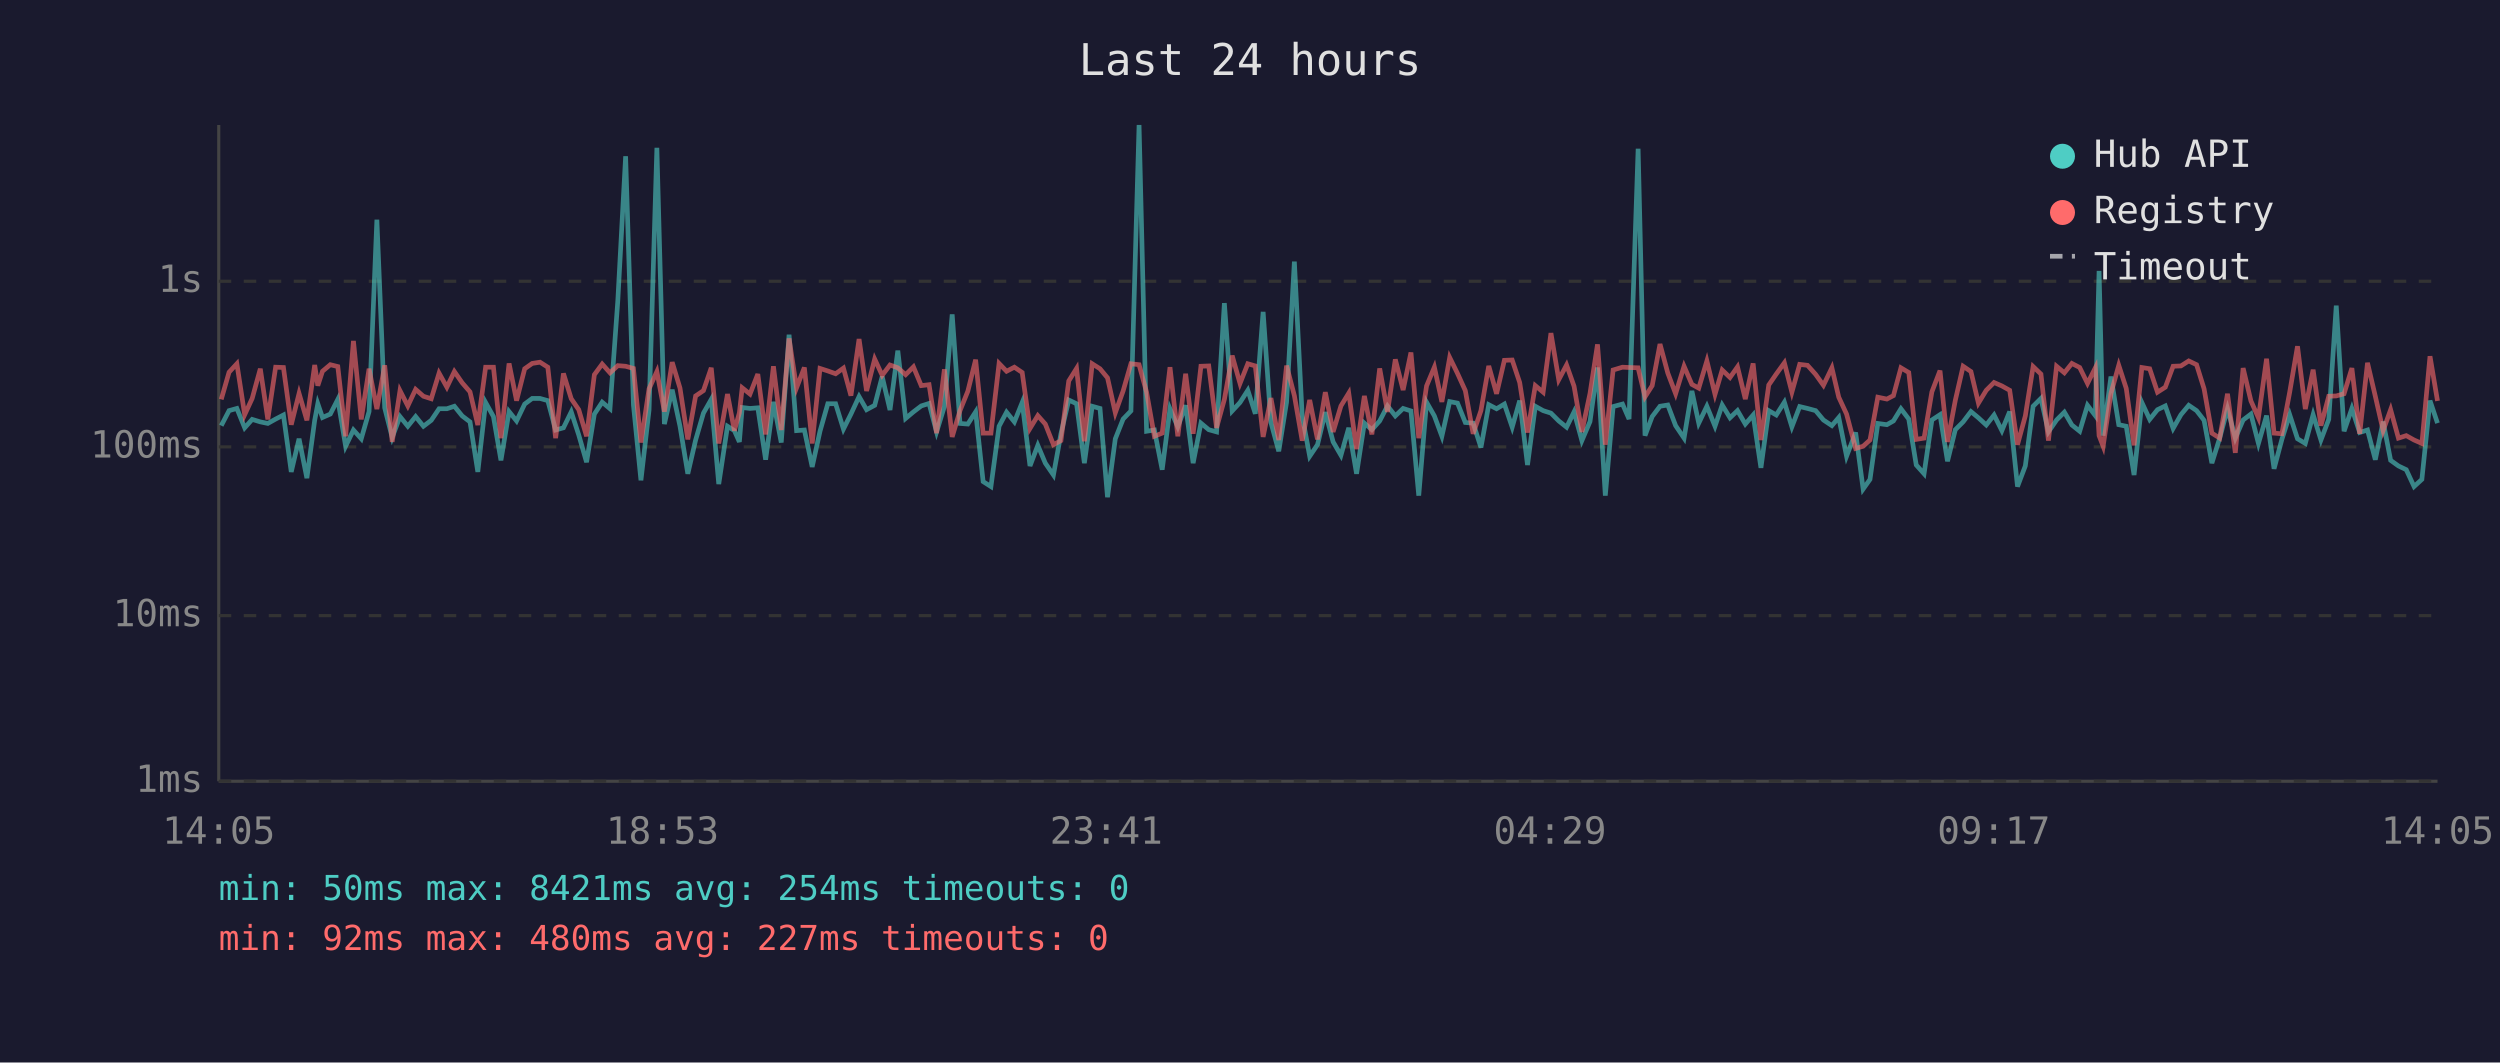
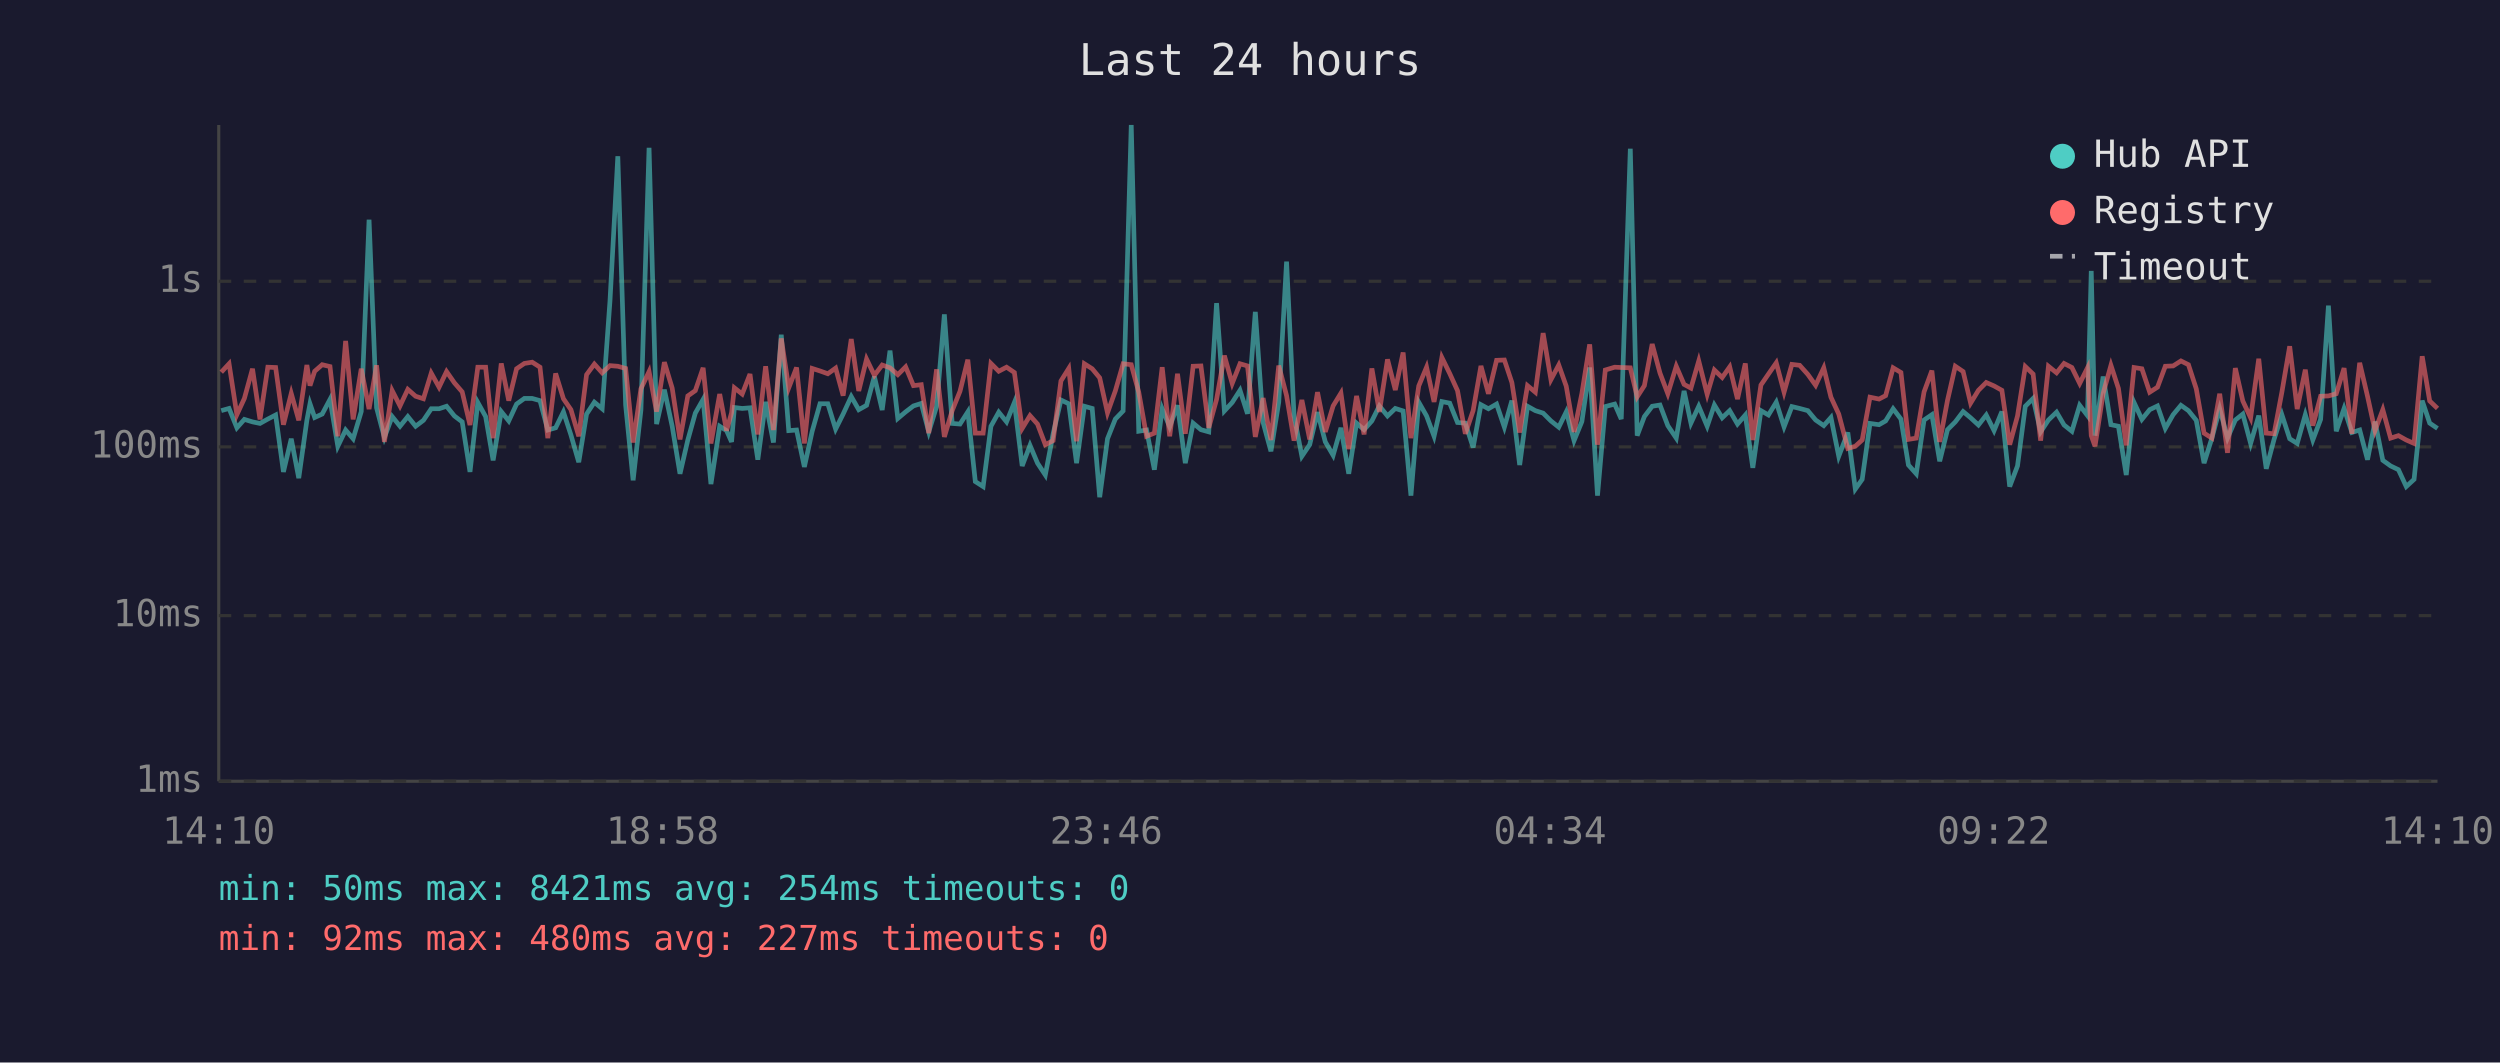
<svg xmlns="http://www.w3.org/2000/svg" viewBox="0 0 800 340" font-family="monospace" font-size="12">
  <rect width="800" height="340" fill="#1a1a2e" />
  <text x="400" y="24" fill="#e0e0e0" font-size="14" text-anchor="middle">Last 24 hours</text>
  <line x1="70" y1="40" x2="70" y2="250" stroke="#444" stroke-width="1" />
  <line x1="70" y1="250" x2="780" y2="250" stroke="#444" stroke-width="1" />
  <line x1="70" y1="250" x2="780" y2="250" stroke="#333" stroke-width="1" stroke-dasharray="4" />
  <text x="65" y="250" fill="#888" text-anchor="end" dominant-baseline="middle">1ms</text>
  <line x1="70" y1="197" x2="780" y2="197" stroke="#333" stroke-width="1" stroke-dasharray="4" />
  <text x="65" y="197" fill="#888" text-anchor="end" dominant-baseline="middle">10ms</text>
  <line x1="70" y1="143" x2="780" y2="143" stroke="#333" stroke-width="1" stroke-dasharray="4" />
  <text x="65" y="143" fill="#888" text-anchor="end" dominant-baseline="middle">100ms</text>
  <line x1="70" y1="90" x2="780" y2="90" stroke="#333" stroke-width="1" stroke-dasharray="4" />
  <text x="65" y="90" fill="#888" text-anchor="end" dominant-baseline="middle">1s</text>
-   <text x="70" y="270" fill="#888" text-anchor="middle">14:05</text>
-   <text x="212" y="270" fill="#888" text-anchor="middle">18:53</text>
-   <text x="354" y="270" fill="#888" text-anchor="middle">23:41</text>
-   <text x="496" y="270" fill="#888" text-anchor="middle">04:29</text>
-   <text x="638" y="270" fill="#888" text-anchor="middle">09:17</text>
-   <text x="780" y="270" fill="#888" text-anchor="middle">14:05</text>
-   <polyline points="70.8,136.2 73.3,131.4 75.8,130.7 78.3,136.9 80.7,134.2 83.3,135.0 85.7,135.5 88.2,134.1 90.7,132.8 93.2,151.0 95.7,140.4 98.2,153.0 100.7,134.5 101.7,129.2 103.2,133.6 105.7,132.5 108.1,127.8 110.6,142.8 113.1,137.6 115.6,140.4 118.1,131.7 120.6,70.3 123.1,130.5 125.5,140.0 128.0,133.3 130.5,136.4 133.0,133.3 135.5,136.4 138.0,134.5 140.5,130.8 143.0,130.8 145.4,130.0 147.9,133.1 150.4,135.0 152.9,151.0 155.4,128.8 157.9,133.3 160.3,147.3 162.9,131.7 165.3,134.7 167.9,129.3 170.3,127.5 172.8,127.5 175.3,128.2 177.8,137.6 180.3,136.9 182.8,131.8 185.2,139.2 187.7,147.9 190.2,132.5 192.7,128.7 195.2,130.8 197.7,96.2 200.2,50.0 202.7,129.6 205.1,153.7 207.7,131.2 210.2,47.3 212.6,135.7 215.1,124.7 217.6,136.4 220.1,151.6 222.6,140.8 225.1,132.2 227.6,127.8 230.0,154.9 232.8,136.4 235.0,137.8 236.6,141.4 237.5,130.4 240.0,130.7 242.5,130.5 245.0,147.1 247.5,128.6 250.0,141.6 252.5,107.1 254.9,137.8 257.4,137.6 259.9,149.4 262.4,138.0 264.9,129.2 267.4,129.2 269.9,137.3 272.3,132.5 274.9,126.9 277.3,131.1 279.9,129.7 282.3,120.5 284.8,131.2 287.3,112.2 289.8,133.9 292.3,131.8 294.8,129.9 297.3,129.1 299.7,138.2 302.2,130.1 304.7,100.6 307.2,135.5 309.7,135.7 312.2,131.8 314.6,154.1 317.1,155.7 319.7,136.4 322.1,131.9 324.6,135.0 327.1,128.8 329.6,149.1 332.1,142.5 334.5,148.2 337.1,152.0 339.5,138.8 342.0,128.0 344.5,129.2 347.0,148.2 349.5,130.0 352.0,130.7 354.4,159.1 356.9,140.4 359.4,134.1 361.9,131.5 364.5,40.0 366.9,138.0 369.4,137.6 371.9,150.3 374.4,130.8 376.9,136.6 379.4,129.7 381.8,148.2 384.3,135.4 386.8,137.5 389.3,138.2 391.8,97.0 394.3,131.5 396.8,128.8 399.3,124.9 401.7,132.4 404.2,99.8 406.7,135.2 409.2,144.4 411.7,128.7 414.2,83.7 416.7,133.1 419.1,146.0 421.6,142.3 424.1,131.9 426.6,141.4 429.1,145.7 431.6,136.9 434.1,151.6 436.6,135.4 439.0,137.5 441.5,134.7 444.0,129.9 446.5,133.1 449.0,130.7 451.5,131.5 454.0,158.6 456.5,128.7 459.0,133.1 461.4,139.6 463.9,128.5 466.4,129.0 468.9,135.2 471.4,135.4 473.9,143.2 476.4,129.5 478.9,130.8 481.4,129.3 483.9,136.7 486.3,128.2 488.8,148.8 491.3,130.0 493.8,131.4 496.3,132.2 498.8,134.7 501.3,136.7 503.7,131.8 506.2,141.0 508.8,134.9 511.2,117.6 513.7,158.6 516.2,130.1 519.2,129.3 521.3,134.1 524.2,47.6 526.4,139.4 528.7,133.3 531.2,130.0 533.7,129.6 536.2,136.2 538.9,140.2 541.4,125.1 543.6,135.4 546.2,130.0 548.8,136.4 551.1,129.6 553.6,133.7 556.0,131.4 558.5,135.7 561.0,132.8 563.5,149.7 566.0,131.4 568.4,132.8 571.0,128.7 573.4,136.6 575.9,130.1 578.4,130.7 581.0,131.4 583.5,134.4 586.2,136.2 588.4,133.6 590.9,146.0 593.8,138.4 596.2,156.5 598.4,153.4 600.9,135.5 603.8,135.9 605.9,134.7 608.3,130.8 610.8,134.1 613.2,148.8 615.7,151.6 618.2,134.4 620.8,132.7 623.2,147.6 625.7,137.5 628.2,135.0 630.7,131.7 633.1,133.7 635.6,136.0 638.1,132.8 640.6,137.8 643.1,131.7 645.6,155.7 648.1,149.1 650.6,130.0 653.1,127.5 655.5,138.2 658.1,134.4 660.6,131.9 663.0,136.0 665.5,138.0 668.0,129.7 670.5,133.0 671.7,86.7 673.0,139.4 675.5,120.5 678.0,135.9 680.4,136.4 682.9,152.0 685.4,128.8 687.9,134.2 690.4,131.1 692.9,129.9 695.4,137.1 697.9,132.7 700.4,129.7 702.9,131.4 705.3,134.5 707.8,148.2 710.3,140.2 712.8,130.8 715.3,140.2 717.8,134.4 720.3,132.5 722.7,141.9 725.3,133.0 727.7,150.0 730.2,140.6 732.7,132.7 735.2,140.4 737.7,141.9 740.2,132.7 742.7,140.8 745.2,134.2 747.6,97.8 750.1,138.0 752.6,130.7 755.1,138.4 757.6,137.6 760.1,147.1 762.6,134.9 765.0,147.3 767.5,149.1 770.0,150.3 772.5,155.7 775.0,153.4 777.6,128.2 780.0,135.4" fill="none" stroke="#4ecdc4" stroke-width="1.5" opacity="0.6" />
-   <polyline points="70.8,127.8 73.3,119.1 75.8,116.4 78.3,132.7 80.7,127.5 83.3,118.0 85.7,134.2 88.2,117.5 90.7,117.6 93.2,135.9 95.7,125.9 98.2,134.5 100.7,116.8 101.7,123.4 103.2,118.8 105.7,116.7 108.1,117.3 110.6,139.6 113.1,109.1 115.6,134.2 118.1,118.0 120.6,130.9 123.1,116.9 125.5,141.4 128.0,125.0 130.5,129.9 133.0,124.6 135.5,126.8 138.0,127.6 140.5,119.4 143.0,123.9 145.4,118.9 147.9,122.5 150.4,125.4 152.9,136.0 155.4,117.5 157.9,117.5 160.3,140.2 162.9,116.3 165.3,128.2 167.9,118.0 170.3,116.3 172.8,115.9 175.3,117.5 177.8,140.2 180.3,119.5 182.8,127.6 185.2,131.1 187.7,139.6 190.2,119.9 192.7,116.5 195.2,119.3 197.7,117.0 200.2,117.2 202.7,117.9 205.1,141.6 207.7,124.4 210.2,118.9 212.6,131.7 215.1,115.9 217.6,124.2 220.1,140.6 222.6,126.7 225.1,125.0 227.6,117.7 230.0,141.9 232.8,126.1 235.0,137.8 236.6,132.1 237.5,124.1 240.0,126.1 242.5,119.7 245.0,139.0 247.5,117.2 250.0,137.6 252.5,108.3 254.9,124.1 257.4,117.6 259.9,141.9 262.4,117.9 264.9,118.7 267.4,119.6 269.9,117.8 272.3,126.6 274.9,108.5 277.3,125.1 279.9,114.9 282.3,120.1 284.8,116.8 287.3,117.7 289.8,119.9 292.3,117.4 294.8,123.4 297.3,123.1 299.7,138.6 302.2,118.2 304.7,139.8 307.2,131.4 309.7,125.2 312.2,115.1 314.6,138.6 317.1,138.6 319.7,116.3 322.1,118.8 324.6,117.5 327.1,119.2 329.6,137.1 332.1,133.0 334.5,135.7 337.1,142.3 339.5,141.0 342.0,121.9 344.5,117.9 347.0,141.2 349.5,116.4 352.0,118.0 354.4,120.9 356.9,132.1 359.4,125.1 361.9,116.4 364.5,116.7 366.9,125.5 369.4,139.6 371.9,138.6 374.4,117.5 376.9,139.6 379.4,119.6 381.8,138.8 384.3,117.2 386.8,117.1 389.3,136.9 391.8,127.8 394.3,113.8 396.8,122.7 399.3,116.4 401.7,117.1 404.2,139.8 406.7,127.4 409.2,140.8 411.7,117.0 414.2,126.6 416.7,141.0 419.1,128.0 421.6,140.6 424.1,125.5 426.6,138.2 429.1,129.9 431.6,125.8 434.1,143.7 436.6,126.7 439.0,139.0 441.5,117.9 444.0,131.8 446.5,115.0 449.0,124.8 451.5,112.8 454.0,140.2 456.5,123.5 459.0,117.5 461.4,128.6 463.9,114.4 466.4,119.5 468.9,125.0 471.4,138.8 473.9,131.4 476.4,117.1 478.9,126.0 481.4,115.3 483.9,115.2 486.3,122.4 488.8,138.4 491.3,123.4 493.8,125.5 496.3,106.6 498.8,121.5 501.3,116.8 503.7,123.6 506.2,138.2 508.8,125.9 511.2,110.2 513.7,142.3 516.2,118.4 519.2,117.5 521.3,117.6 524.2,117.7 526.4,127.0 528.7,123.4 531.2,110.1 533.7,119.4 536.2,126.0 538.9,117.2 541.4,123.0 543.6,124.2 546.2,115.5 548.8,126.2 551.1,118.4 553.6,120.8 556.0,117.4 558.5,127.7 561.0,116.3 563.5,140.8 566.0,123.2 568.4,119.7 571.0,116.1 573.4,125.5 575.9,116.6 578.4,116.9 581.0,119.8 583.5,123.3 586.2,117.7 588.4,127.1 590.9,132.5 593.8,143.5 596.2,142.8 598.4,140.8 600.9,127.1 603.8,127.7 605.9,126.6 608.3,117.7 610.8,119.2 613.2,140.6 615.7,140.2 618.2,125.4 620.8,118.6 623.2,141.4 625.7,128.1 628.2,117.2 630.7,118.9 633.1,129.0 635.6,124.9 638.1,122.4 640.6,123.5 643.1,124.9 645.6,142.3 648.1,133.1 650.6,117.3 653.1,119.7 655.5,141.0 658.1,117.2 660.6,119.3 663.0,116.3 665.5,117.6 668.0,122.7 670.5,117.7 671.7,139.4 673.0,142.8 675.5,125.9 678.0,116.9 680.4,124.3 682.9,142.5 685.4,117.6 687.9,118.0 690.4,125.5 692.9,123.9 695.4,117.2 697.9,117.1 700.4,115.5 702.9,116.7 705.3,124.4 707.8,138.6 710.3,140.2 712.8,126.0 715.3,144.9 717.8,117.8 720.3,128.3 722.7,133.7 725.3,114.8 727.7,138.6 730.2,138.8 732.7,125.5 735.2,110.8 737.7,130.9 740.2,118.3 742.7,136.2 745.2,126.8 747.6,126.7 750.1,126.0 752.6,117.8 755.1,138.8 757.6,116.1 760.1,126.8 762.6,137.8 765.0,131.1 767.5,140.2 770.0,139.4 772.5,140.8 775.0,141.9 777.6,114.0 780.0,128.3" fill="none" stroke="#ff6b6b" stroke-width="1.5" opacity="0.6" />
+   <text x="70" y="270" fill="#888" text-anchor="middle">14:10</text>
+   <text x="212" y="270" fill="#888" text-anchor="middle">18:58</text>
+   <text x="354" y="270" fill="#888" text-anchor="middle">23:46</text>
+   <text x="496" y="270" fill="#888" text-anchor="middle">04:34</text>
+   <text x="638" y="270" fill="#888" text-anchor="middle">09:22</text>
+   <text x="780" y="270" fill="#888" text-anchor="middle">14:10</text>
+   <polyline points="70.8,131.4 73.3,130.7 75.8,136.9 78.2,134.2 80.8,135.0 83.2,135.5 85.7,134.1 88.2,132.8 90.7,151.0 93.2,140.4 95.6,153.0 98.2,134.5 99.2,129.2 100.7,133.6 103.1,132.5 105.6,127.8 108.1,142.8 110.6,137.6 113.0,140.4 115.6,131.7 118.1,70.3 120.5,130.5 123.0,140.0 125.5,133.3 128.0,136.4 130.5,133.3 133.0,136.4 135.5,134.5 138.0,130.8 140.5,130.8 142.9,130.0 145.4,133.1 147.9,135.0 150.4,151.0 152.9,128.8 155.4,133.3 157.8,147.3 160.4,131.7 162.8,134.7 165.3,129.3 167.8,127.5 170.3,127.5 172.8,128.2 175.3,137.6 177.8,136.9 180.3,131.8 182.7,139.2 185.2,147.9 187.7,132.5 190.2,128.7 192.7,130.8 195.2,96.2 197.7,50.0 200.2,129.6 202.6,153.7 205.1,131.2 207.7,47.3 210.1,135.7 212.6,124.7 215.1,136.4 217.6,151.6 220.1,140.8 222.5,132.2 225.0,127.8 227.5,154.9 230.3,136.4 232.5,137.8 234.1,141.4 235.0,130.4 237.5,130.7 240.0,130.5 242.5,147.1 245.0,128.6 247.5,141.6 250.0,107.1 252.4,137.8 254.9,137.6 257.4,149.4 259.9,138.0 262.4,129.2 264.9,129.2 267.4,137.3 269.8,132.5 272.4,126.9 274.8,131.1 277.3,129.7 279.8,120.5 282.3,131.2 284.8,112.2 287.3,133.9 289.8,131.8 292.3,129.9 294.8,129.1 297.2,138.2 299.7,130.1 302.2,100.6 304.7,135.5 307.2,135.7 309.7,131.8 312.1,154.1 314.6,155.7 317.1,136.4 319.6,131.9 322.1,135.0 324.6,128.8 327.1,149.1 329.6,142.5 332.0,148.2 334.5,152.0 337.0,138.8 339.5,128.0 342.0,129.2 344.5,148.2 347.0,130.0 349.5,130.7 351.9,159.1 354.4,140.4 356.9,134.1 359.4,131.5 362.0,40.0 364.4,138.0 366.9,137.6 369.4,150.3 371.9,130.8 374.3,136.6 376.8,129.7 379.3,148.2 381.8,135.4 384.3,137.5 386.8,138.2 389.3,97.0 391.8,131.5 394.3,128.8 396.8,124.9 399.2,132.4 401.7,99.8 404.2,135.2 406.7,144.4 409.2,128.7 411.7,83.7 414.1,133.1 416.6,146.0 419.1,142.3 421.6,131.9 424.1,141.4 426.6,145.7 429.1,136.9 431.6,151.6 434.1,135.4 436.5,137.5 439.0,134.7 441.4,129.9 444.0,133.1 446.5,130.7 449.0,131.5 451.5,158.6 454.0,128.7 456.5,133.1 458.9,139.6 461.4,128.5 463.9,129.0 466.4,135.2 468.9,135.4 471.4,143.2 473.9,129.5 476.3,130.8 478.9,129.3 481.4,136.7 483.8,128.2 486.3,148.8 488.8,130.0 491.3,131.4 493.8,132.2 496.3,134.7 498.8,136.7 501.2,131.8 503.7,141.0 506.2,134.9 508.7,117.6 511.2,158.6 513.7,130.1 516.7,129.3 518.8,134.1 521.7,47.6 523.9,139.4 526.2,133.3 528.7,130.0 531.2,129.6 533.7,136.2 536.4,140.2 538.9,125.1 541.1,135.4 543.6,130.0 546.3,136.4 548.6,129.6 551.1,133.7 553.5,131.4 556.0,135.7 558.5,132.8 560.9,149.7 563.5,131.4 565.9,132.8 568.4,128.7 570.9,136.6 573.4,130.1 575.9,130.7 578.5,131.4 581.0,134.4 583.6,136.2 585.9,133.6 588.4,146.0 591.3,138.4 593.7,156.5 595.9,153.4 598.4,135.5 601.3,135.9 603.4,134.7 605.8,130.8 608.3,134.1 610.7,148.8 613.2,151.6 615.7,134.4 618.2,132.7 620.7,147.6 623.2,137.5 625.7,135.0 628.2,131.7 630.6,133.7 633.1,136.0 635.6,132.8 638.1,137.8 640.6,131.7 643.1,155.7 645.6,149.1 648.1,130.0 650.6,127.5 653.0,138.2 655.5,134.4 658.1,131.9 660.5,136.0 663.0,138.0 665.5,129.7 668.0,133.0 669.2,86.7 670.4,139.4 673.0,120.5 675.5,135.9 677.9,136.4 680.4,152.0 682.9,128.8 685.4,134.2 687.9,131.1 690.4,129.9 692.9,137.1 695.4,132.7 697.9,129.7 700.3,131.4 702.8,134.5 705.3,148.2 707.8,140.2 710.3,130.8 712.8,140.2 715.3,134.4 717.7,132.5 720.2,141.9 722.8,133.0 725.2,150.0 727.7,140.6 730.2,132.7 732.7,140.4 735.1,141.9 737.7,132.7 740.1,140.8 742.6,134.2 745.1,97.8 747.6,138.0 750.1,130.7 752.6,138.4 755.1,137.6 757.6,147.1 760.0,134.9 762.5,147.3 765.0,149.1 767.5,150.3 770.0,155.7 772.5,153.4 775.1,128.2 777.5,135.4 780.0,137.1" fill="none" stroke="#4ecdc4" stroke-width="1.5" opacity="0.6" />
+   <polyline points="70.8,119.1 73.3,116.4 75.8,132.7 78.2,127.5 80.8,118.0 83.2,134.2 85.7,117.5 88.2,117.6 90.7,135.9 93.2,125.9 95.6,134.5 98.2,116.8 99.2,123.4 100.7,118.8 103.1,116.7 105.6,117.3 108.1,139.6 110.6,109.1 113.0,134.2 115.6,118.0 118.1,130.9 120.5,116.9 123.0,141.4 125.5,125.0 128.0,129.9 130.5,124.6 133.0,126.8 135.5,127.6 138.0,119.4 140.5,123.9 142.9,118.9 145.4,122.5 147.9,125.4 150.4,136.0 152.9,117.5 155.4,117.5 157.8,140.2 160.4,116.3 162.8,128.2 165.3,118.0 167.8,116.3 170.3,115.9 172.8,117.5 175.3,140.2 177.8,119.5 180.3,127.6 182.7,131.1 185.2,139.6 187.7,119.9 190.2,116.5 192.7,119.3 195.2,117.0 197.7,117.2 200.2,117.9 202.6,141.6 205.1,124.4 207.7,118.9 210.1,131.7 212.6,115.9 215.1,124.2 217.6,140.6 220.1,126.7 222.5,125.0 225.0,117.7 227.5,141.9 230.3,126.1 232.5,137.8 234.1,132.1 235.0,124.1 237.5,126.1 240.0,119.7 242.5,139.0 245.0,117.2 247.5,137.6 250.0,108.3 252.4,124.1 254.9,117.6 257.4,141.9 259.9,117.9 262.4,118.7 264.9,119.6 267.4,117.8 269.8,126.6 272.4,108.5 274.8,125.1 277.3,114.9 279.8,120.1 282.3,116.8 284.8,117.7 287.3,119.9 289.8,117.4 292.3,123.4 294.8,123.1 297.2,138.6 299.7,118.2 302.2,139.8 304.7,131.4 307.2,125.2 309.7,115.1 312.1,138.6 314.6,138.6 317.1,116.3 319.6,118.8 322.1,117.5 324.6,119.2 327.1,137.1 329.6,133.0 332.0,135.7 334.5,142.3 337.0,141.0 339.5,121.9 342.0,117.9 344.5,141.2 347.0,116.4 349.5,118.0 351.9,120.9 354.4,132.1 356.9,125.1 359.4,116.4 362.0,116.7 364.4,125.5 366.9,139.6 369.4,138.6 371.9,117.5 374.3,139.6 376.8,119.6 379.3,138.8 381.8,117.2 384.3,117.1 386.8,136.9 389.3,127.8 391.8,113.8 394.3,122.7 396.8,116.4 399.2,117.1 401.7,139.8 404.2,127.4 406.7,140.8 409.2,117.0 411.7,126.6 414.1,141.0 416.6,128.0 419.1,140.6 421.6,125.5 424.1,138.2 426.6,129.9 429.1,125.8 431.6,143.7 434.1,126.7 436.5,139.0 439.0,117.9 441.4,131.8 444.0,115.0 446.5,124.8 449.0,112.8 451.5,140.2 454.0,123.5 456.5,117.5 458.9,128.6 461.4,114.4 463.9,119.5 466.4,125.0 468.9,138.8 471.4,131.4 473.9,117.1 476.3,126.0 478.9,115.3 481.4,115.2 483.8,122.4 486.3,138.4 488.8,123.4 491.3,125.5 493.8,106.6 496.3,121.5 498.8,116.8 501.2,123.6 503.7,138.2 506.2,125.9 508.7,110.2 511.2,142.3 513.7,118.4 516.7,117.5 518.8,117.6 521.7,117.7 523.9,127.0 526.2,123.4 528.7,110.1 531.2,119.4 533.7,126.0 536.4,117.2 538.9,123.0 541.1,124.2 543.6,115.5 546.3,126.2 548.6,118.4 551.1,120.8 553.5,117.4 556.0,127.7 558.5,116.3 560.9,140.8 563.5,123.2 565.9,119.7 568.4,116.1 570.9,125.5 573.4,116.6 575.9,116.9 578.5,119.8 581.0,123.3 583.6,117.7 585.9,127.1 588.4,132.5 591.3,143.5 593.7,142.8 595.9,140.8 598.4,127.1 601.3,127.7 603.4,126.6 605.8,117.7 608.3,119.2 610.7,140.6 613.2,140.2 615.7,125.4 618.2,118.6 620.7,141.4 623.2,128.1 625.7,117.2 628.2,118.9 630.6,129.0 633.1,124.9 635.6,122.4 638.1,123.5 640.6,124.9 643.1,142.3 645.6,133.1 648.1,117.3 650.6,119.7 653.0,141.0 655.5,117.2 658.1,119.3 660.5,116.3 663.0,117.6 665.5,122.7 668.0,117.7 669.2,139.4 670.4,142.8 673.0,125.9 675.5,116.9 677.9,124.3 680.4,142.5 682.9,117.6 685.4,118.0 687.9,125.5 690.4,123.9 692.9,117.2 695.4,117.1 697.9,115.5 700.3,116.7 702.8,124.4 705.3,138.6 707.8,140.2 710.3,126.0 712.8,144.9 715.3,117.8 717.7,128.3 720.2,133.7 722.8,114.8 725.2,138.6 727.7,138.8 730.2,125.5 732.7,110.8 735.1,130.9 737.7,118.3 740.1,136.2 742.6,126.8 745.1,126.7 747.6,126.0 750.1,117.8 752.6,138.8 755.1,116.1 757.6,126.8 760.0,137.8 762.5,131.1 765.0,140.2 767.5,139.4 770.0,140.8 772.5,141.9 775.1,114.0 777.5,128.3 780.0,130.7" fill="none" stroke="#ff6b6b" stroke-width="1.5" opacity="0.6" />
  <circle cx="660" cy="50" r="4" fill="#4ecdc4" />
  <text x="670" y="50" fill="#e0e0e0" dominant-baseline="middle">Hub API</text>
  <circle cx="660" cy="68" r="4" fill="#ff6b6b" />
  <text x="670" y="68" fill="#e0e0e0" dominant-baseline="middle">Registry</text>
  <line x1="656" y1="82" x2="664" y2="82" stroke="#e0e0e0" stroke-width="1.5" stroke-dasharray="4,3" opacity="0.7" />
  <text x="670" y="86" fill="#e0e0e0" dominant-baseline="middle">Timeout</text>
  <text x="70" y="288" fill="#4ecdc4" font-size="11">min: 50ms  max: 8421ms  avg: 254ms  timeouts: 0</text>
  <text x="70" y="304" fill="#ff6b6b" font-size="11">min: 92ms  max: 480ms  avg: 227ms  timeouts: 0</text>
</svg>
